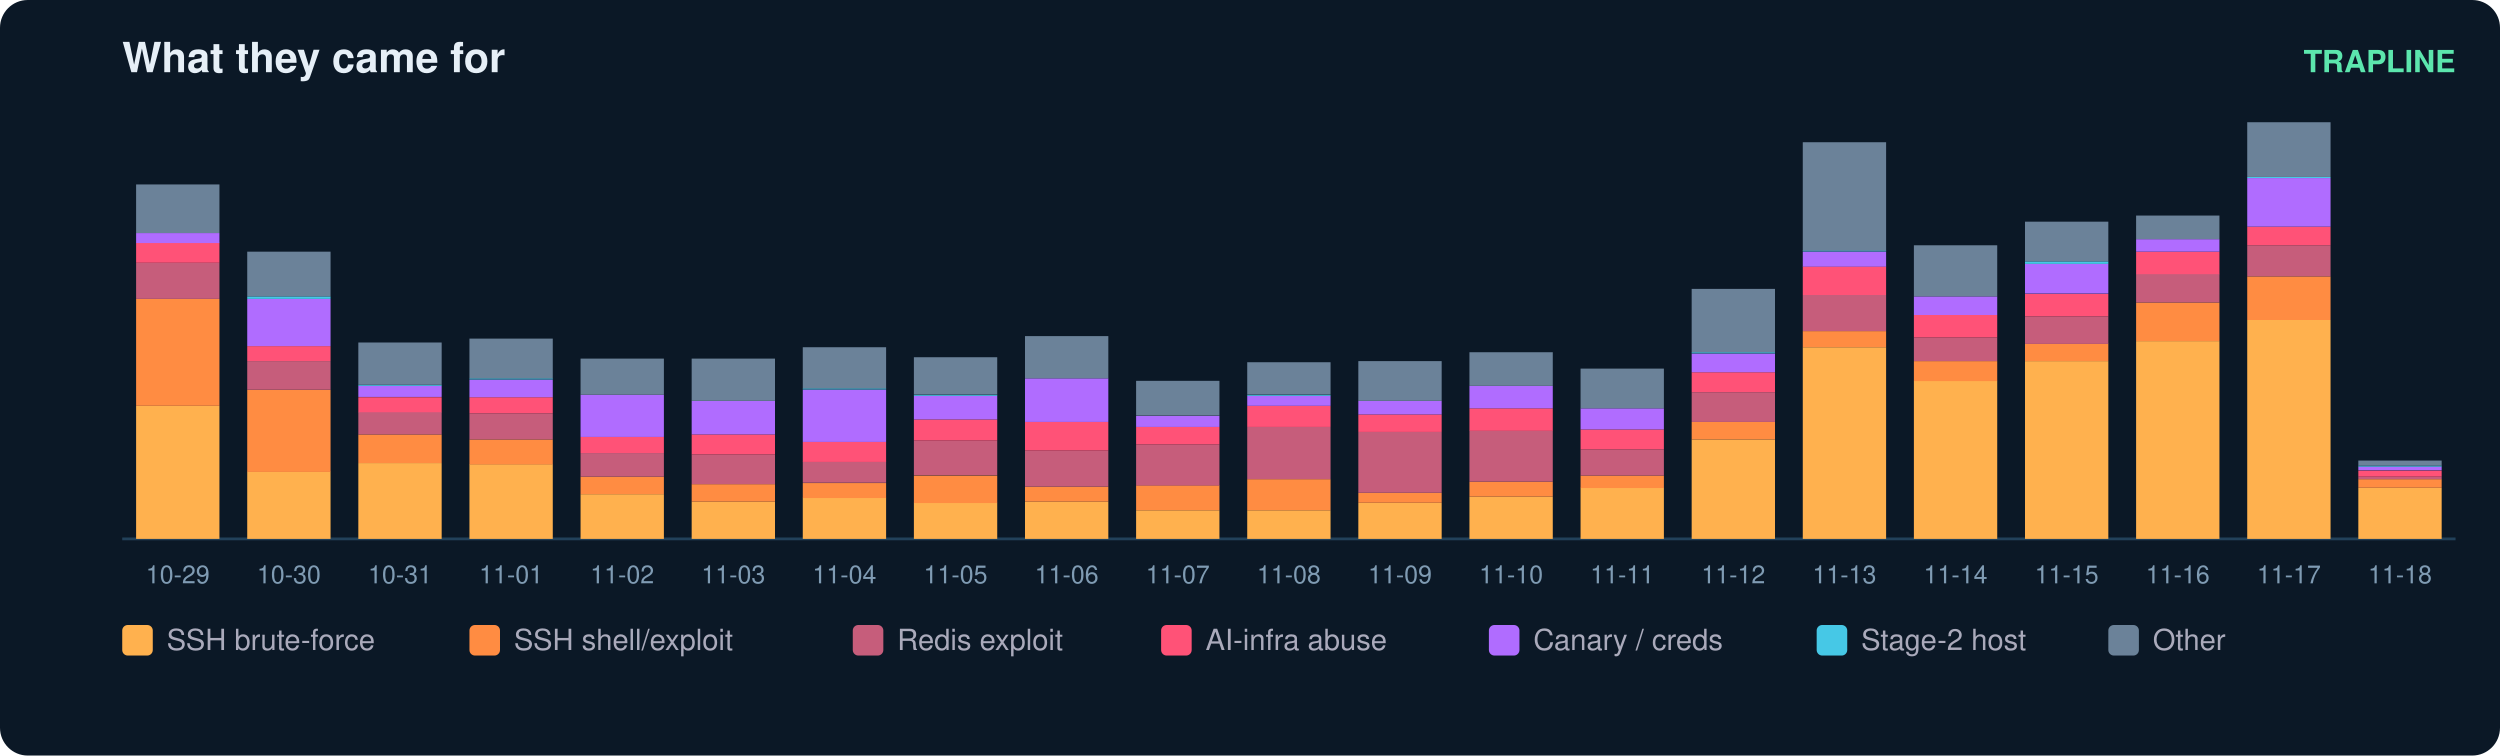
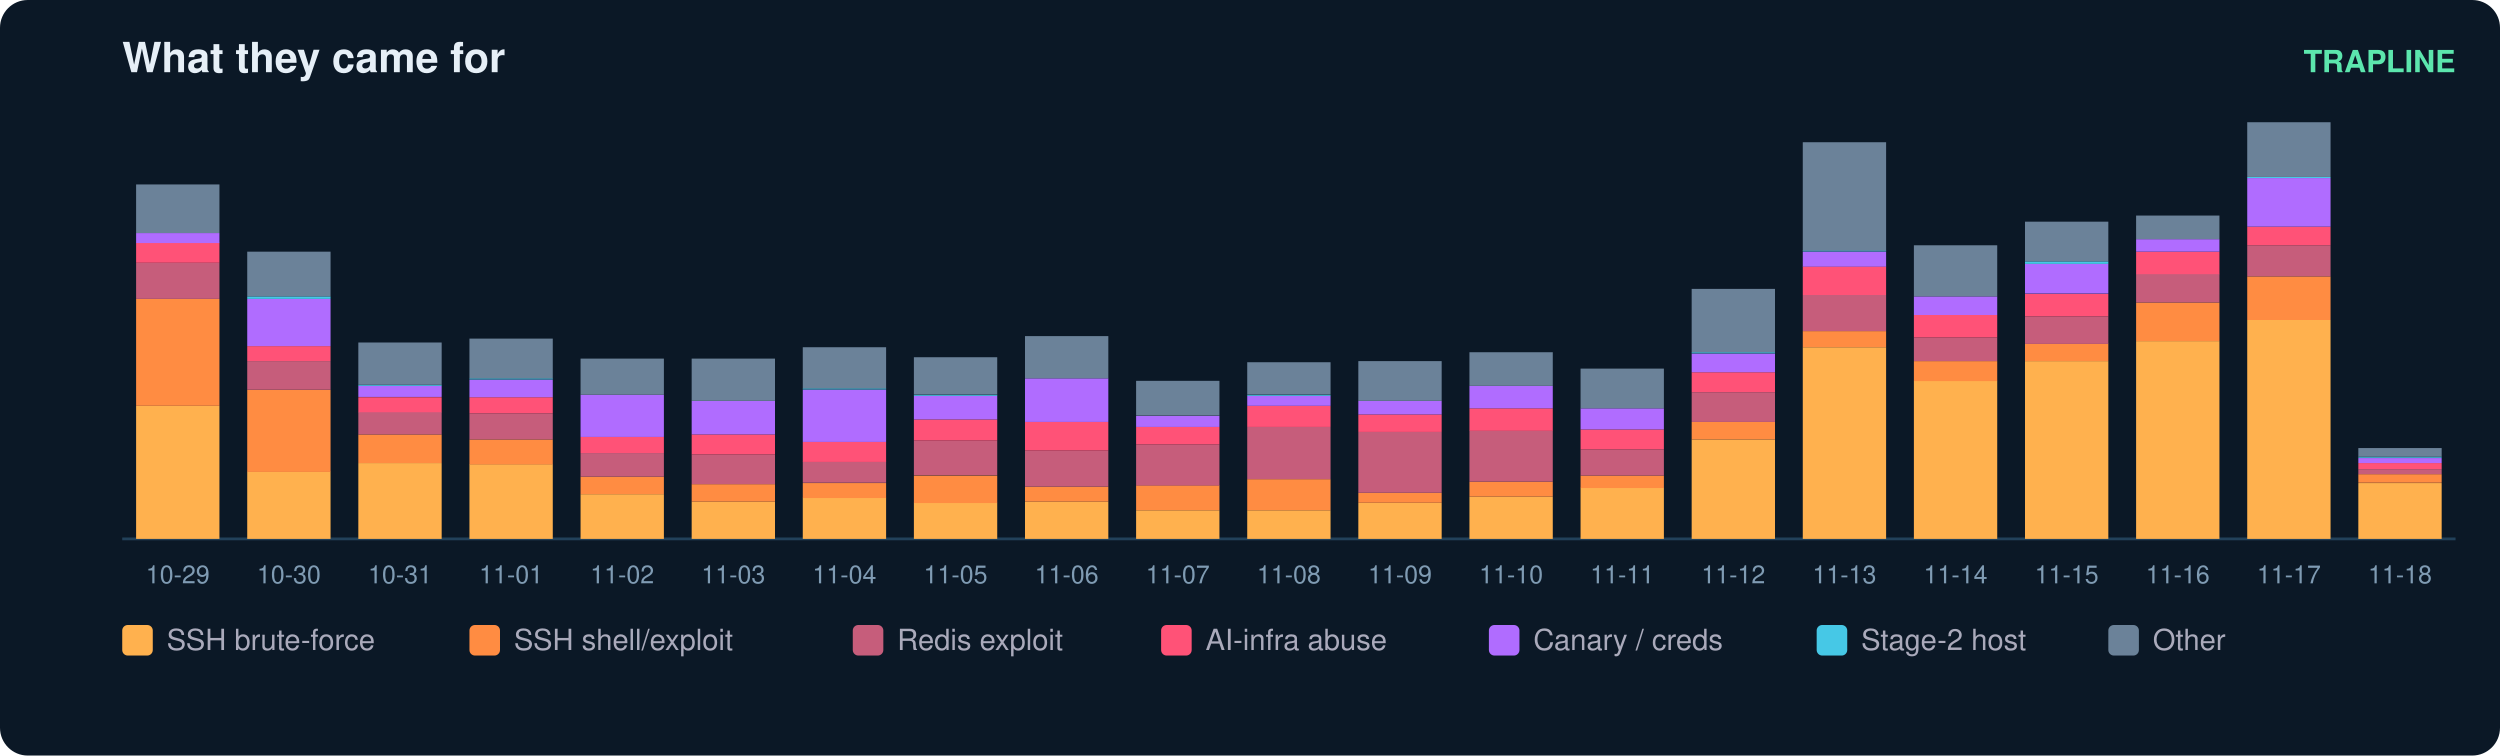
<svg xmlns="http://www.w3.org/2000/svg" width="900" height="272" viewBox="0 0 900 272" font-family="ui-sans-serif,Segoe UI,Helvetica,Arial">
  <rect width="900" height="272" rx="10" fill="#0b1826" />
  <text x="44" y="26" fill="#e6eff7" font-size="15" font-weight="700">What they came for</text>
  <text x="884" y="26" fill="#5ce6ad" font-size="11" text-anchor="end" font-weight="600">TRAPLINE</text>
  <line x1="44" y1="194" x2="884" y2="194" stroke="#22415a" />
  <rect x="49" y="146.1" width="30" height="47.9" fill="#ffb14e" />
  <rect x="49" y="107.6" width="30" height="38.5" fill="#ff8c42" />
  <rect x="49" y="94.6" width="30" height="13.0" fill="#c65d7b" />
  <rect x="49" y="87.4" width="30" height="7.2" fill="#ff5277" />
  <rect x="49" y="83.9" width="30" height="3.6" fill="#b06cff" />
  <rect x="49" y="66.4" width="30" height="17.5" fill="#6b8299" />
  <text x="64.0" y="210.0" fill="#7f9bb3" font-size="9" text-anchor="middle">10-29</text>
  <rect x="89" y="169.8" width="30" height="24.2" fill="#ffb14e" />
  <rect x="89" y="140.3" width="30" height="29.6" fill="#ff8c42" />
  <rect x="89" y="130.0" width="30" height="10.3" fill="#c65d7b" />
  <rect x="89" y="124.6" width="30" height="5.4" fill="#ff5277" />
  <rect x="89" y="107.6" width="30" height="17.0" fill="#b06cff" />
  <rect x="89" y="106.7" width="30" height="0.9" fill="#46c8e6" />
  <rect x="89" y="90.6" width="30" height="16.1" fill="#6b8299" />
  <text x="104.0" y="210.0" fill="#7f9bb3" font-size="9" text-anchor="middle">10-30</text>
  <rect x="129" y="166.7" width="30" height="27.3" fill="#ffb14e" />
  <rect x="129" y="156.4" width="30" height="10.3" fill="#ff8c42" />
  <rect x="129" y="148.3" width="30" height="8.1" fill="#c65d7b" />
  <rect x="129" y="143.0" width="30" height="5.4" fill="#ff5277" />
  <rect x="129" y="138.9" width="30" height="4.0" fill="#b06cff" />
  <rect x="129" y="138.5" width="30" height="0.4" fill="#46c8e6" />
  <rect x="129" y="123.3" width="30" height="15.2" fill="#6b8299" />
  <text x="144.0" y="210.0" fill="#7f9bb3" font-size="9" text-anchor="middle">10-31</text>
  <rect x="169" y="167.1" width="30" height="26.9" fill="#ffb14e" />
  <rect x="169" y="158.2" width="30" height="9.0" fill="#ff8c42" />
  <rect x="169" y="148.8" width="30" height="9.4" fill="#c65d7b" />
  <rect x="169" y="143.0" width="30" height="5.8" fill="#ff5277" />
  <rect x="169" y="136.7" width="30" height="6.3" fill="#b06cff" />
  <rect x="169" y="136.2" width="30" height="0.4" fill="#46c8e6" />
  <rect x="169" y="121.9" width="30" height="14.3" fill="#6b8299" />
  <text x="184.0" y="210.0" fill="#7f9bb3" font-size="9" text-anchor="middle">11-01</text>
  <rect x="209" y="177.9" width="30" height="16.1" fill="#ffb14e" />
  <rect x="209" y="171.6" width="30" height="6.3" fill="#ff8c42" />
  <rect x="209" y="163.1" width="30" height="8.5" fill="#c65d7b" />
  <rect x="209" y="157.3" width="30" height="5.8" fill="#ff5277" />
  <rect x="209" y="142.1" width="30" height="15.2" fill="#b06cff" />
  <rect x="209" y="129.1" width="30" height="13.0" fill="#6b8299" />
  <text x="224.0" y="210.0" fill="#7f9bb3" font-size="9" text-anchor="middle">11-02</text>
  <rect x="249" y="180.6" width="30" height="13.4" fill="#ffb14e" />
  <rect x="249" y="174.3" width="30" height="6.3" fill="#ff8c42" />
  <rect x="249" y="163.6" width="30" height="10.7" fill="#c65d7b" />
  <rect x="249" y="156.4" width="30" height="7.2" fill="#ff5277" />
  <rect x="249" y="144.3" width="30" height="12.1" fill="#b06cff" />
  <rect x="249" y="129.1" width="30" height="15.2" fill="#6b8299" />
  <text x="264.0" y="210.0" fill="#7f9bb3" font-size="9" text-anchor="middle">11-03</text>
  <rect x="289" y="179.2" width="30" height="14.8" fill="#ffb14e" />
  <rect x="289" y="173.9" width="30" height="5.4" fill="#ff8c42" />
  <rect x="289" y="166.2" width="30" height="7.6" fill="#c65d7b" />
  <rect x="289" y="159.1" width="30" height="7.2" fill="#ff5277" />
  <rect x="289" y="140.3" width="30" height="18.8" fill="#b06cff" />
  <rect x="289" y="139.8" width="30" height="0.4" fill="#46c8e6" />
  <rect x="289" y="125.0" width="30" height="14.8" fill="#6b8299" />
  <text x="304.0" y="210.0" fill="#7f9bb3" font-size="9" text-anchor="middle">11-04</text>
  <rect x="329" y="181.0" width="30" height="13.0" fill="#ffb14e" />
  <rect x="329" y="171.2" width="30" height="9.9" fill="#ff8c42" />
  <rect x="329" y="158.6" width="30" height="12.5" fill="#c65d7b" />
  <rect x="329" y="151.0" width="30" height="7.6" fill="#ff5277" />
  <rect x="329" y="142.5" width="30" height="8.5" fill="#b06cff" />
  <rect x="329" y="142.1" width="30" height="0.4" fill="#46c8e6" />
  <rect x="329" y="128.6" width="30" height="13.4" fill="#6b8299" />
  <text x="344.0" y="210.0" fill="#7f9bb3" font-size="9" text-anchor="middle">11-05</text>
  <rect x="369" y="180.6" width="30" height="13.4" fill="#ffb14e" />
  <rect x="369" y="175.2" width="30" height="5.4" fill="#ff8c42" />
  <rect x="369" y="162.2" width="30" height="13.0" fill="#c65d7b" />
  <rect x="369" y="151.9" width="30" height="10.3" fill="#ff5277" />
  <rect x="369" y="136.2" width="30" height="15.7" fill="#b06cff" />
  <rect x="369" y="121.0" width="30" height="15.2" fill="#6b8299" />
  <text x="384.0" y="210.0" fill="#7f9bb3" font-size="9" text-anchor="middle">11-06</text>
  <rect x="409" y="183.7" width="30" height="10.3" fill="#ffb14e" />
  <rect x="409" y="174.7" width="30" height="9.0" fill="#ff8c42" />
  <rect x="409" y="160.0" width="30" height="14.8" fill="#c65d7b" />
  <rect x="409" y="153.7" width="30" height="6.3" fill="#ff5277" />
  <rect x="409" y="149.7" width="30" height="4.0" fill="#b06cff" />
  <rect x="409" y="137.1" width="30" height="12.5" fill="#6b8299" />
  <text x="424.0" y="210.0" fill="#7f9bb3" font-size="9" text-anchor="middle">11-07</text>
  <rect x="449" y="183.7" width="30" height="10.3" fill="#ffb14e" />
  <rect x="449" y="172.5" width="30" height="11.2" fill="#ff8c42" />
  <rect x="449" y="153.7" width="30" height="18.8" fill="#c65d7b" />
  <rect x="449" y="146.1" width="30" height="7.6" fill="#ff5277" />
  <rect x="449" y="142.5" width="30" height="3.6" fill="#b06cff" />
  <rect x="449" y="142.1" width="30" height="0.4" fill="#46c8e6" />
  <rect x="449" y="130.4" width="30" height="11.6" fill="#6b8299" />
  <text x="464.0" y="210.0" fill="#7f9bb3" font-size="9" text-anchor="middle">11-08</text>
  <rect x="489" y="181.0" width="30" height="13.0" fill="#ffb14e" />
  <rect x="489" y="177.4" width="30" height="3.6" fill="#ff8c42" />
  <rect x="489" y="155.5" width="30" height="21.9" fill="#c65d7b" />
  <rect x="489" y="149.2" width="30" height="6.3" fill="#ff5277" />
  <rect x="489" y="144.3" width="30" height="4.9" fill="#b06cff" />
  <rect x="489" y="130.0" width="30" height="14.3" fill="#6b8299" />
  <text x="504.0" y="210.0" fill="#7f9bb3" font-size="9" text-anchor="middle">11-09</text>
  <rect x="529" y="178.8" width="30" height="15.2" fill="#ffb14e" />
  <rect x="529" y="173.4" width="30" height="5.4" fill="#ff8c42" />
  <rect x="529" y="155.0" width="30" height="18.4" fill="#c65d7b" />
  <rect x="529" y="147.0" width="30" height="8.1" fill="#ff5277" />
  <rect x="529" y="138.9" width="30" height="8.1" fill="#b06cff" />
  <rect x="529" y="126.8" width="30" height="12.1" fill="#6b8299" />
  <text x="544.0" y="210.0" fill="#7f9bb3" font-size="9" text-anchor="middle">11-10</text>
  <rect x="569" y="175.6" width="30" height="18.4" fill="#ffb14e" />
  <rect x="569" y="171.2" width="30" height="4.5" fill="#ff8c42" />
  <rect x="569" y="161.8" width="30" height="9.4" fill="#c65d7b" />
  <rect x="569" y="154.6" width="30" height="7.2" fill="#ff5277" />
  <rect x="569" y="147.0" width="30" height="7.6" fill="#b06cff" />
  <rect x="569" y="132.7" width="30" height="14.3" fill="#6b8299" />
  <text x="584.0" y="210.0" fill="#7f9bb3" font-size="9" text-anchor="middle">11-11</text>
  <rect x="609" y="158.2" width="30" height="35.8" fill="#ffb14e" />
  <rect x="609" y="151.9" width="30" height="6.3" fill="#ff8c42" />
  <rect x="609" y="141.2" width="30" height="10.7" fill="#c65d7b" />
  <rect x="609" y="134.0" width="30" height="7.2" fill="#ff5277" />
  <rect x="609" y="127.3" width="30" height="6.7" fill="#b06cff" />
  <rect x="609" y="126.8" width="30" height="0.4" fill="#46c8e6" />
  <rect x="609" y="104.0" width="30" height="22.8" fill="#6b8299" />
  <text x="624.0" y="210.0" fill="#7f9bb3" font-size="9" text-anchor="middle">11-12</text>
  <rect x="649" y="125.0" width="30" height="69.0" fill="#ffb14e" />
  <rect x="649" y="119.2" width="30" height="5.8" fill="#ff8c42" />
  <rect x="649" y="106.2" width="30" height="13.0" fill="#c65d7b" />
  <rect x="649" y="95.9" width="30" height="10.3" fill="#ff5277" />
  <rect x="649" y="90.6" width="30" height="5.4" fill="#b06cff" />
  <rect x="649" y="90.1" width="30" height="0.4" fill="#46c8e6" />
  <rect x="649" y="51.2" width="30" height="39.0" fill="#6b8299" />
  <text x="664.0" y="210.0" fill="#7f9bb3" font-size="9" text-anchor="middle">11-13</text>
  <rect x="689" y="137.1" width="30" height="56.9" fill="#ffb14e" />
  <rect x="689" y="130.0" width="30" height="7.2" fill="#ff8c42" />
  <rect x="689" y="121.5" width="30" height="8.5" fill="#c65d7b" />
  <rect x="689" y="113.4" width="30" height="8.1" fill="#ff5277" />
  <rect x="689" y="106.7" width="30" height="6.7" fill="#b06cff" />
  <rect x="689" y="88.3" width="30" height="18.4" fill="#6b8299" />
  <text x="704.0" y="210.0" fill="#7f9bb3" font-size="9" text-anchor="middle">11-14</text>
  <rect x="729" y="130.0" width="30" height="64.0" fill="#ffb14e" />
  <rect x="729" y="123.7" width="30" height="6.3" fill="#ff8c42" />
  <rect x="729" y="113.9" width="30" height="9.9" fill="#c65d7b" />
  <rect x="729" y="105.8" width="30" height="8.1" fill="#ff5277" />
  <rect x="729" y="95.0" width="30" height="10.7" fill="#b06cff" />
  <rect x="729" y="94.1" width="30" height="0.9" fill="#46c8e6" />
  <rect x="729" y="79.8" width="30" height="14.3" fill="#6b8299" />
  <text x="744.0" y="210.0" fill="#7f9bb3" font-size="9" text-anchor="middle">11-15</text>
  <rect x="769" y="122.8" width="30" height="71.2" fill="#ffb14e" />
  <rect x="769" y="108.9" width="30" height="13.9" fill="#ff8c42" />
  <rect x="769" y="98.6" width="30" height="10.3" fill="#c65d7b" />
  <rect x="769" y="90.6" width="30" height="8.1" fill="#ff5277" />
  <rect x="769" y="86.1" width="30" height="4.5" fill="#b06cff" />
  <rect x="769" y="77.6" width="30" height="8.5" fill="#6b8299" />
  <text x="784.0" y="210.0" fill="#7f9bb3" font-size="9" text-anchor="middle">11-16</text>
  <rect x="809" y="115.2" width="30" height="78.8" fill="#ffb14e" />
  <rect x="809" y="99.5" width="30" height="15.7" fill="#ff8c42" />
  <rect x="809" y="88.3" width="30" height="11.2" fill="#c65d7b" />
  <rect x="809" y="81.6" width="30" height="6.7" fill="#ff5277" />
  <rect x="809" y="64.1" width="30" height="17.5" fill="#b06cff" />
  <rect x="809" y="63.7" width="30" height="0.4" fill="#46c8e6" />
  <rect x="809" y="44.0" width="30" height="19.7" fill="#6b8299" />
  <text x="824.0" y="210.0" fill="#7f9bb3" font-size="9" text-anchor="middle">11-17</text>
-   <rect x="849" y="175.6" width="30" height="18.4" fill="#ffb14e" />
-   <rect x="849" y="172.5" width="30" height="3.1" fill="#ff8c42" />
-   <rect x="849" y="171.6" width="30" height="0.9" fill="#c65d7b" />
-   <rect x="849" y="169.4" width="30" height="2.2" fill="#ff5277" />
-   <rect x="849" y="168.0" width="30" height="1.3" fill="#b06cff" />
-   <rect x="849" y="167.6" width="30" height="0.4" fill="#46c8e6" />
-   <rect x="849" y="165.8" width="30" height="1.8" fill="#6b8299" />
+   <rect x="849" y="173.9" width="30" height="20.1" fill="#ffb14e" />
+   <rect x="849" y="170.7" width="30" height="3.1" fill="#ff8c42" />
+   <rect x="849" y="168.9" width="30" height="1.8" fill="#c65d7b" />
+   <rect x="849" y="166.7" width="30" height="2.2" fill="#ff5277" />
+   <rect x="849" y="164.9" width="30" height="1.8" fill="#b06cff" />
+   <rect x="849" y="164.4" width="30" height="0.4" fill="#46c8e6" />
+   <rect x="849" y="161.3" width="30" height="3.1" fill="#6b8299" />
  <text x="864.0" y="210.0" fill="#7f9bb3" font-size="9" text-anchor="middle">11-18</text>
  <rect x="44" y="225" width="11" height="11" rx="2" fill="#ffb14e" />
  <text x="60" y="234" fill="#aab" font-size="10.5">SSH brute-force</text>
  <rect x="169" y="225" width="11" height="11" rx="2" fill="#ff8c42" />
  <text x="185" y="234" fill="#aab" font-size="10.5">SSH shell/exploit</text>
  <rect x="307" y="225" width="11" height="11" rx="2" fill="#c65d7b" />
  <text x="323" y="234" fill="#aab" font-size="10.5">Redis exploit</text>
  <rect x="418" y="225" width="11" height="11" rx="2" fill="#ff5277" />
  <text x="434" y="234" fill="#aab" font-size="10.5">AI-infra abuse</text>
  <rect x="536" y="225" width="11" height="11" rx="2" fill="#b06cff" />
  <text x="552" y="234" fill="#aab" font-size="10.5">Canary / creds</text>
  <rect x="654" y="225" width="11" height="11" rx="2" fill="#46c8e6" />
  <text x="670" y="234" fill="#aab" font-size="10.5">Stage-2 host</text>
  <rect x="759" y="225" width="11" height="11" rx="2" fill="#6b8299" />
  <text x="775" y="234" fill="#aab" font-size="10.5">Other</text>
</svg>
